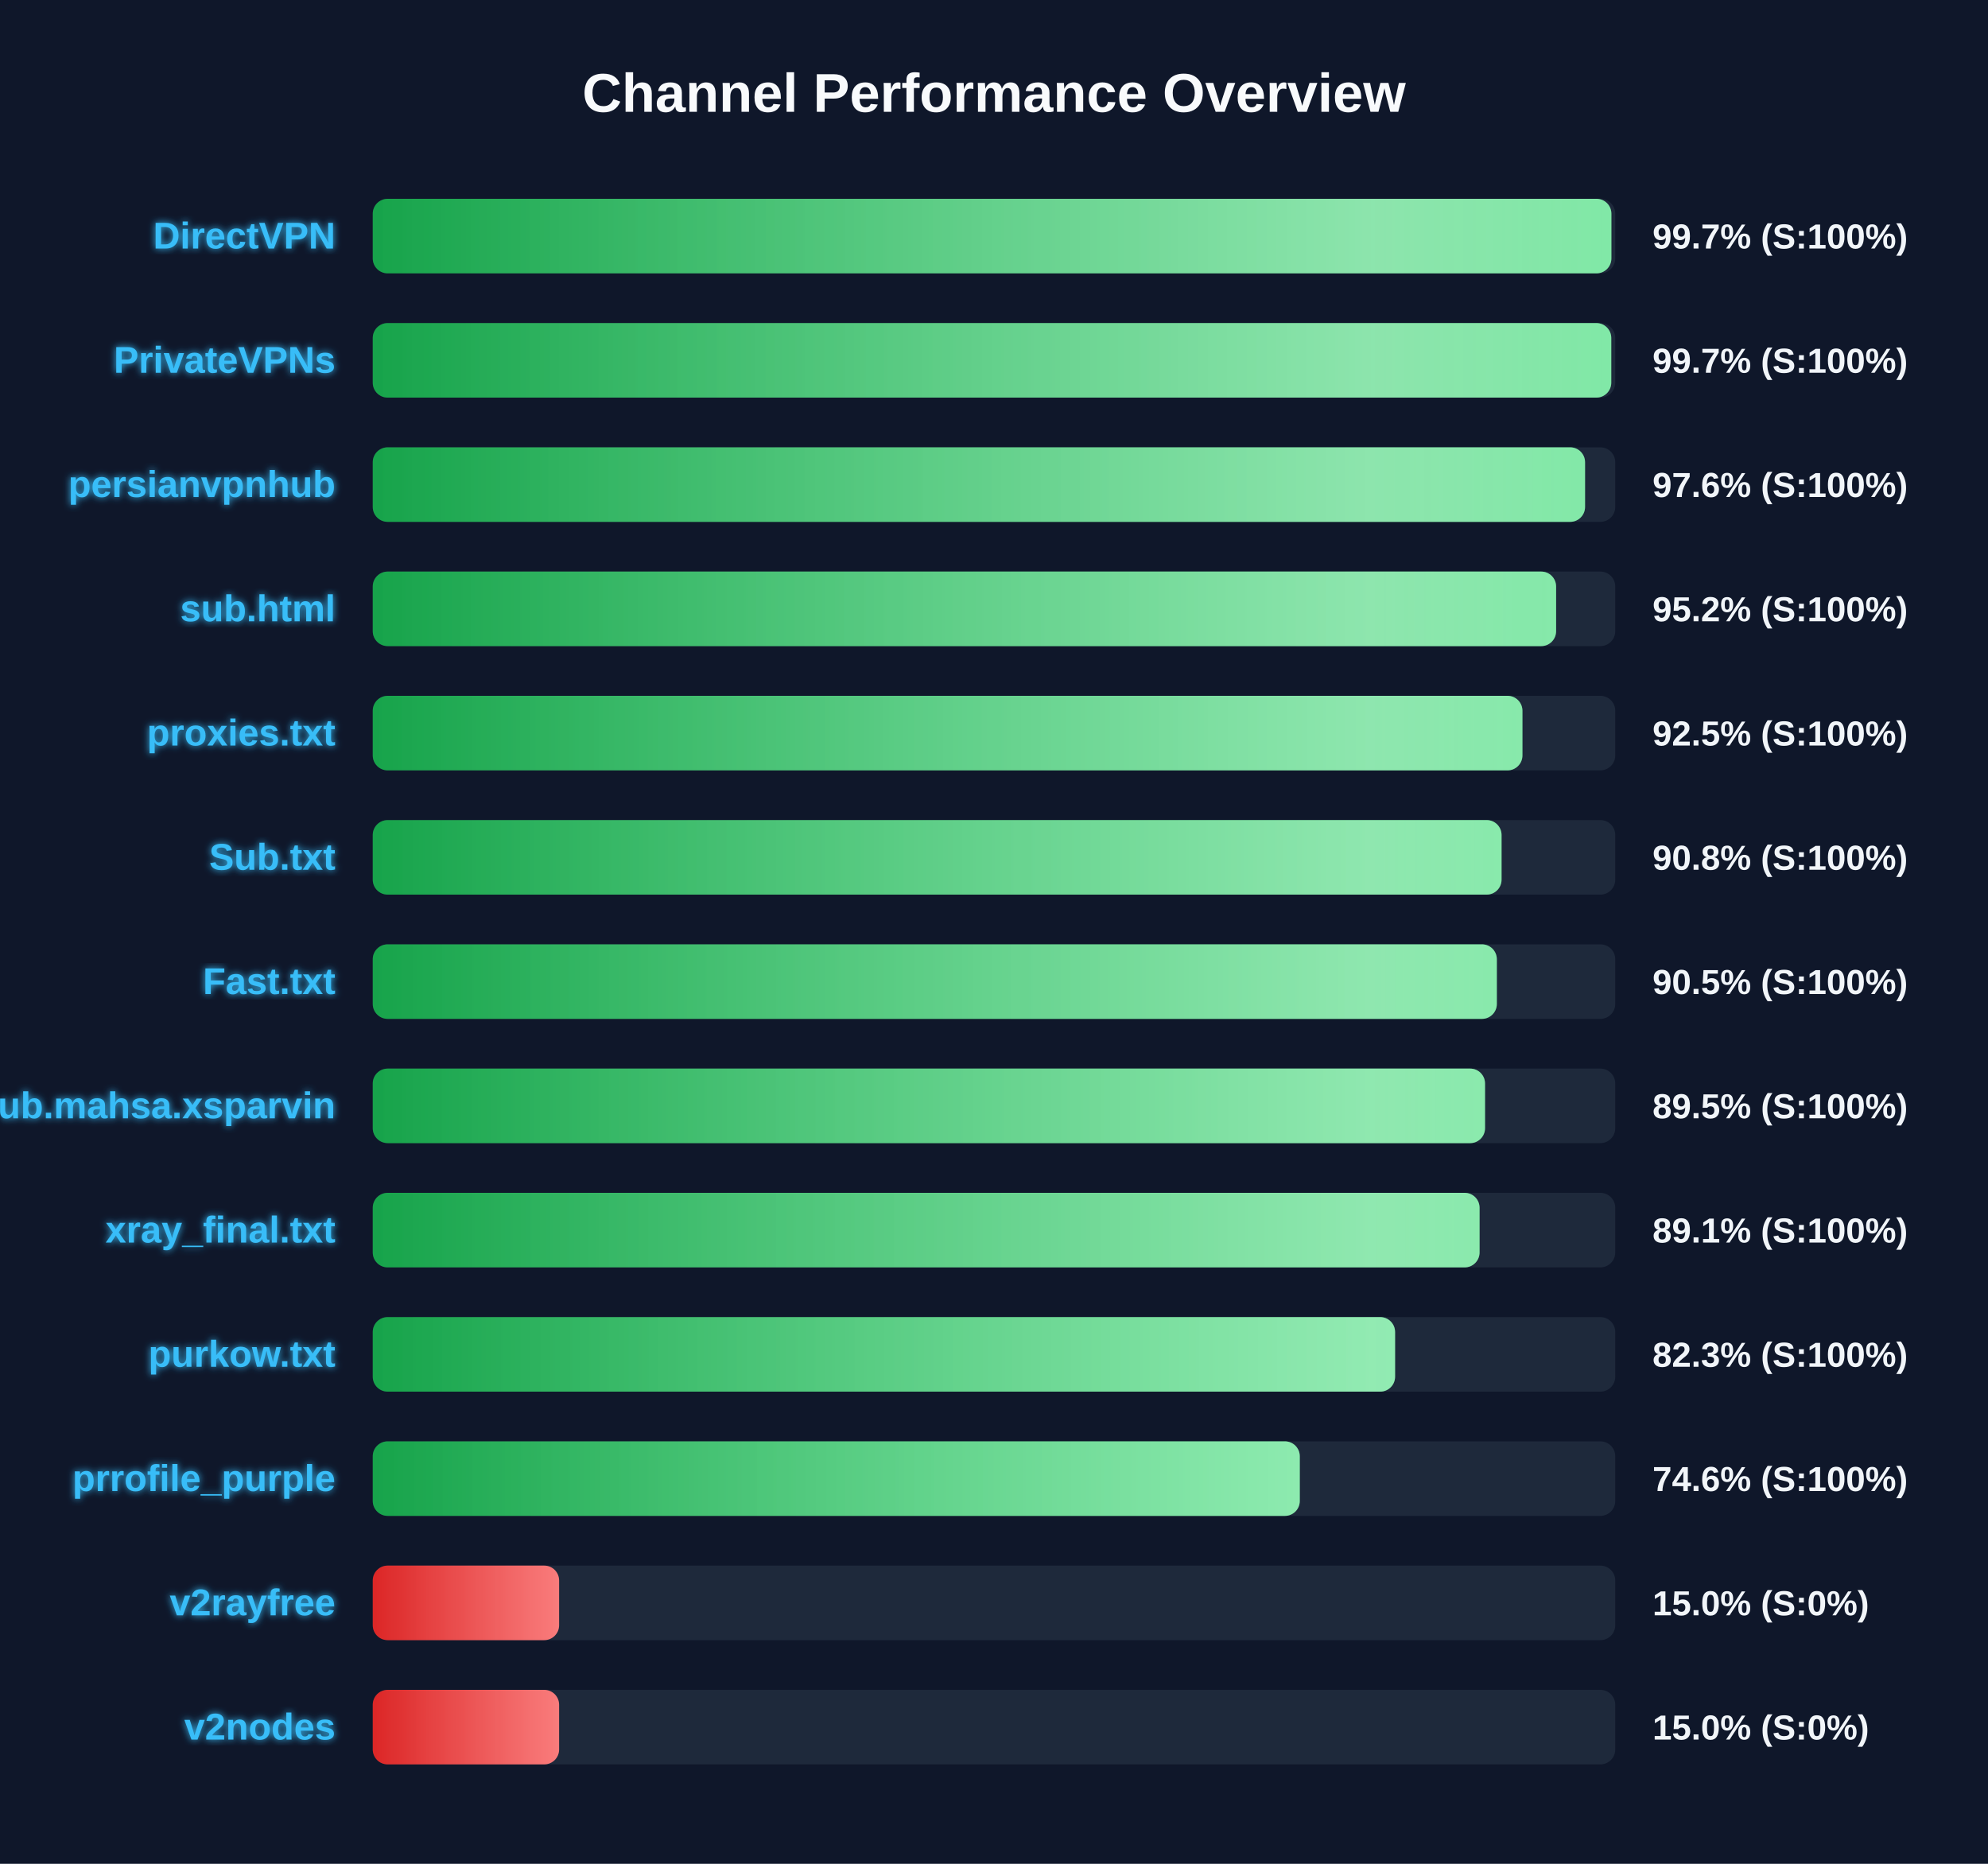
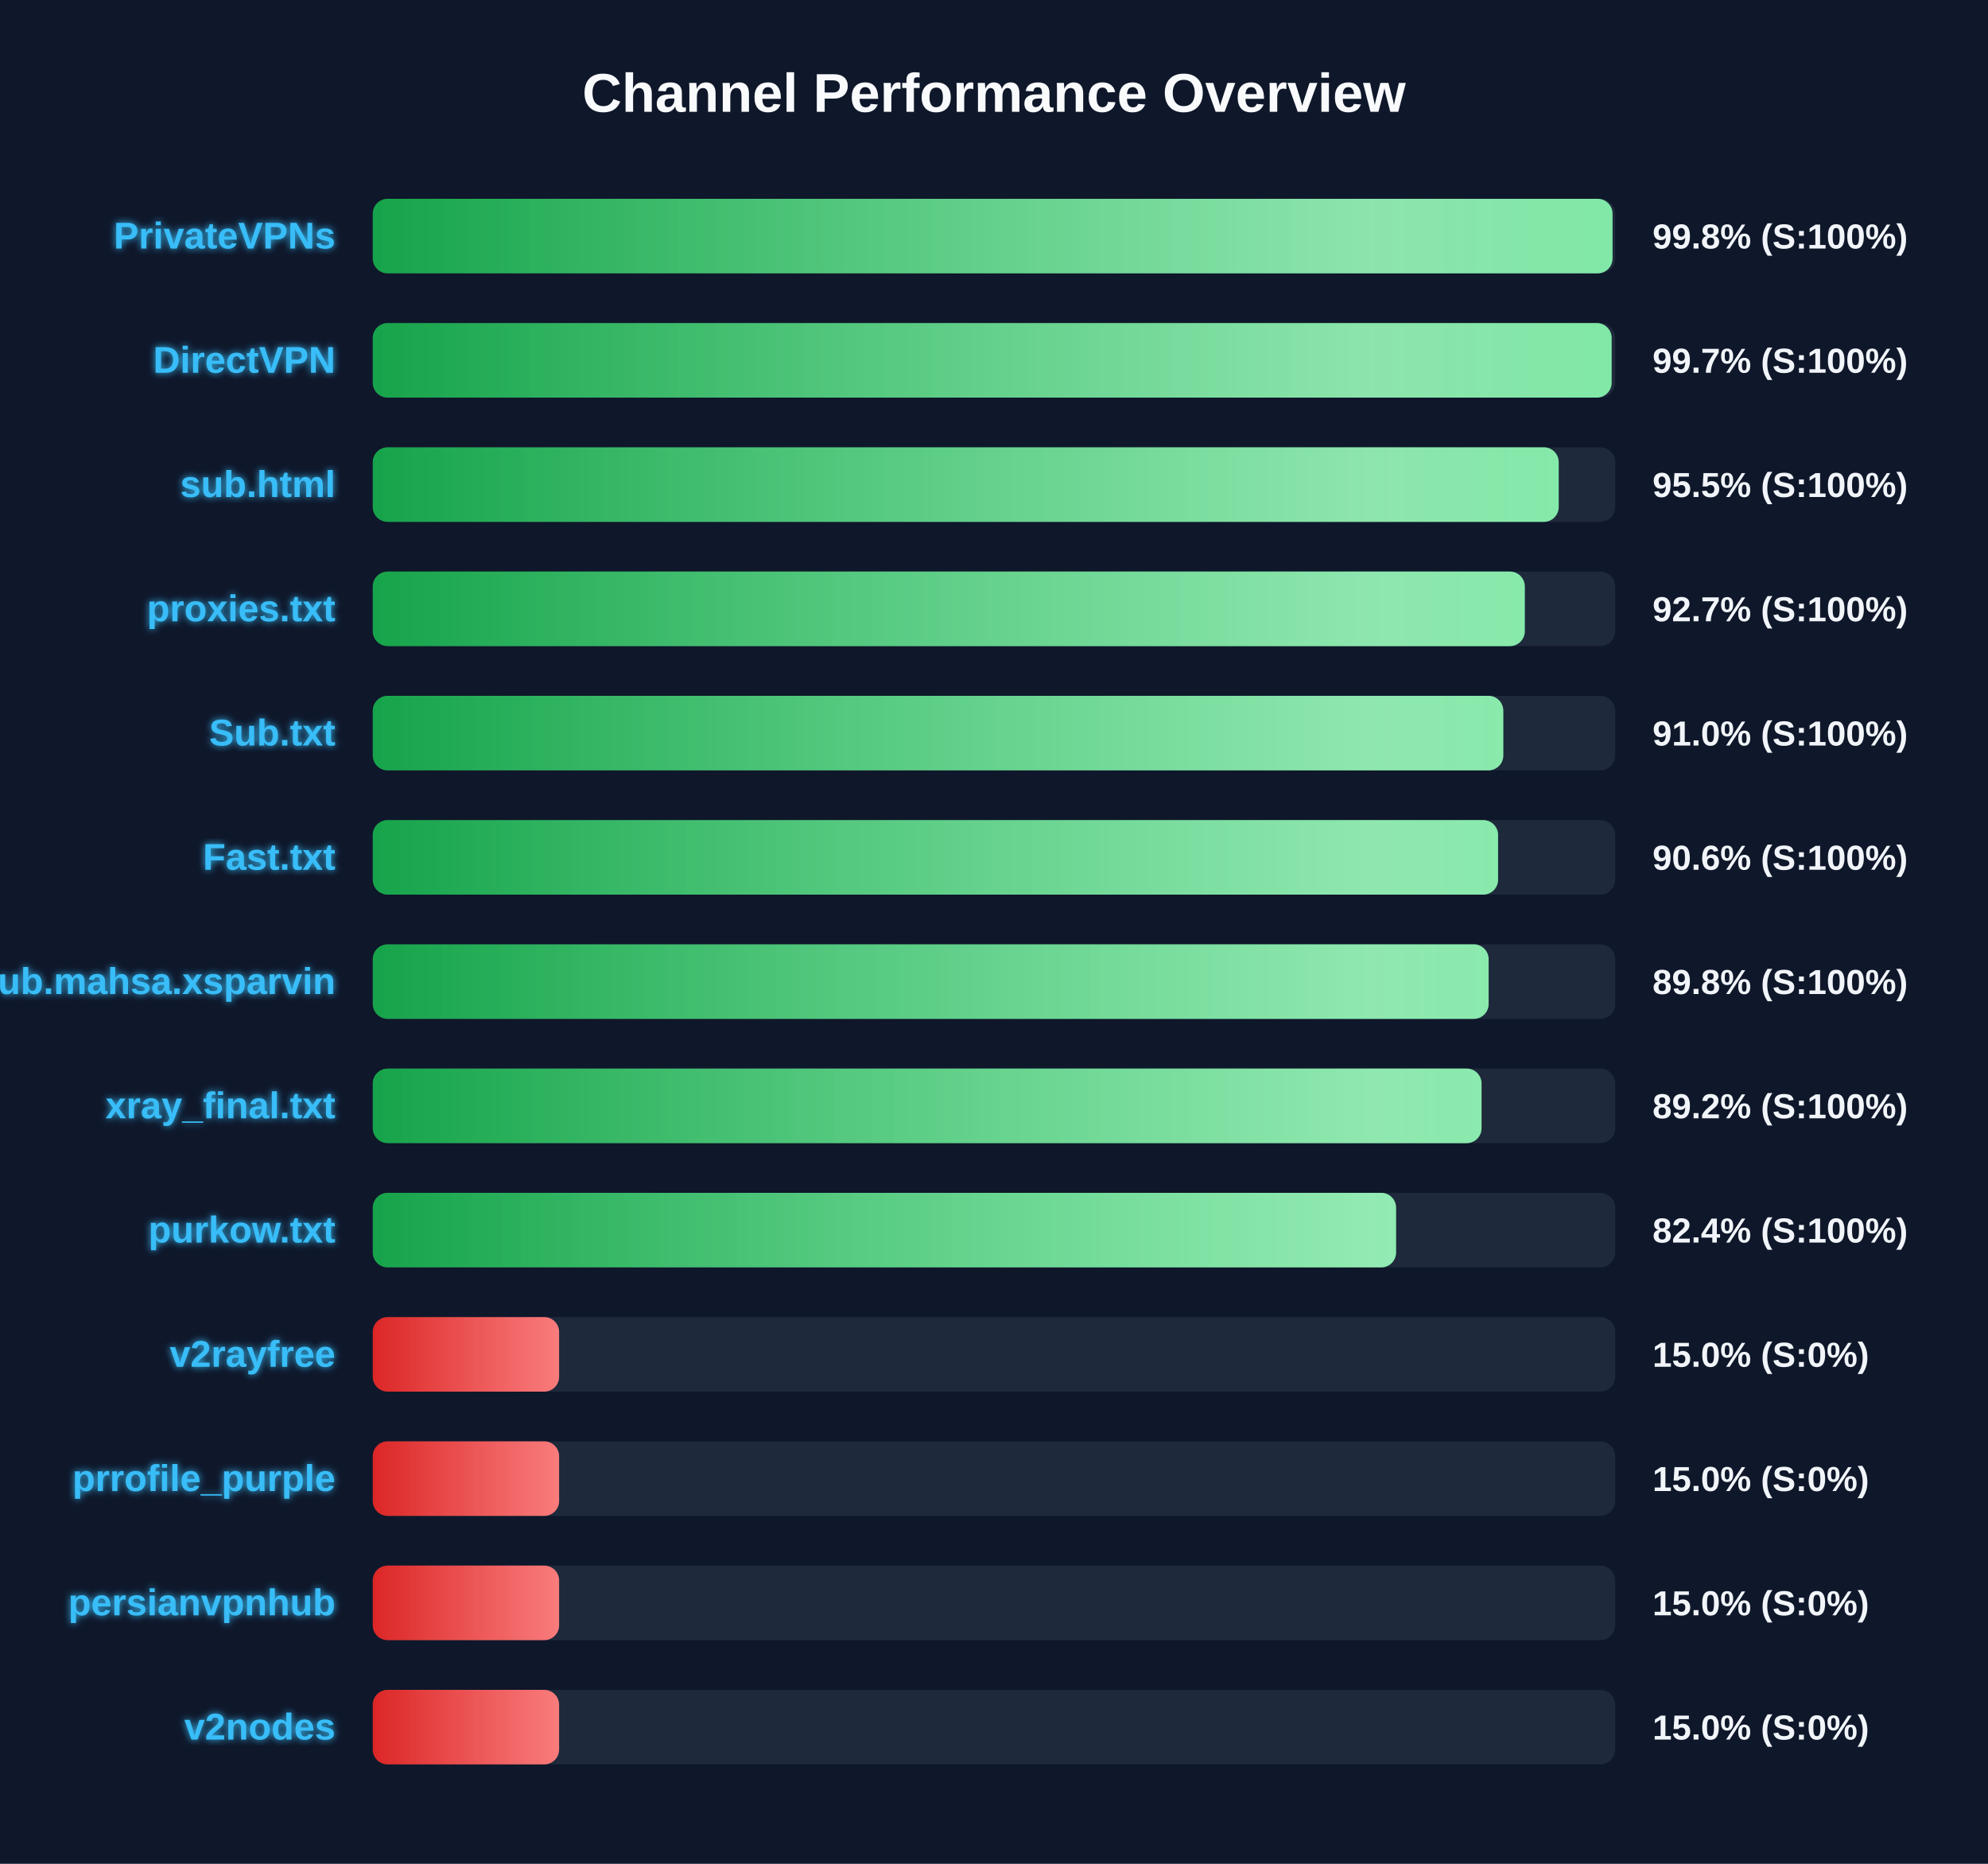
<svg xmlns="http://www.w3.org/2000/svg" width="800" height="750" version="1.1">
  <defs>
    <linearGradient id="grad-green" x1="0%" y1="0%" x2="100%" y2="0%">
      <stop offset="0%" stop-color="#16a34a" />
      <stop offset="100%" stop-color="#4ade80" />
    </linearGradient>
    <linearGradient id="grad-yellow" x1="0%" y1="0%" x2="100%" y2="0%">
      <stop offset="0%" stop-color="#ca8a04" />
      <stop offset="100%" stop-color="#fde047" />
    </linearGradient>
    <linearGradient id="grad-red" x1="0%" y1="0%" x2="100%" y2="0%">
      <stop offset="0%" stop-color="#dc2626" />
      <stop offset="100%" stop-color="#f87171" />
    </linearGradient>
    <linearGradient id="shimmer" x1="0%" y1="0%" x2="100%" y2="0%">
      <stop offset="0%" stop-color="rgba(255,255,255,0)" />
      <stop offset="50%" stop-color="rgba(255,255,255,0.4)" />
      <stop offset="100%" stop-color="rgba(255,255,255,0)" />
    </linearGradient>
    <filter id="glow" x="-20%" y="-20%" width="140%" height="140%">
      <feGaussianBlur stdDeviation="1.5" result="blur" />
      <feComposite in="SourceGraphic" in2="blur" operator="over" />
    </filter>
  </defs>
  <style>
        .bg-rect { fill: #0f172a; }
        .title { font: bold 22px 'Segoe UI', Arial, sans-serif; fill: #f8fafc; }
        .row { font: bold 15px 'Segoe UI', Arial, sans-serif; fill: #38bdf8; filter: url(#glow); }
        .score { font: bold 14px 'Segoe UI', Arial, sans-serif; fill: #f1f5f9; }
        @keyframes shimmer-anim {
            0% { transform: translateX(-100%); }
            100% { transform: translateX(200%); }
        }
        .shimmer-rect {
            animation: shimmer-anim 2.5s infinite linear;
        }
    </style>
  <rect width="100%" height="100%" class="bg-rect" />
  <text x="400" y="45" text-anchor="middle" class="title">Channel Performance Overview</text>
  <rect x="150" y="80" width="500" height="30" fill="#1e293b" rx="6" />
  <clipPath id="clip-0">
-     <rect x="150" y="80" width="498.45" height="30" rx="6" />
+     <rect x="150" y="80" width="498.9" height="30" rx="6" />
  </clipPath>
-   <rect x="150" y="80" width="498.45" height="30" fill="url(#grad-green)" rx="6" />
+   <rect x="150" y="80" width="498.9" height="30" fill="url(#grad-green)" rx="6" />
  <g clip-path="url(#clip-0)">
    <rect x="150" y="80" width="100%" height="30" fill="url(#shimmer)" class="shimmer-rect" />
  </g>
-   <text x="135" y="100" text-anchor="end" class="row">DirectVPN</text>
-   <text x="665" y="100" text-anchor="start" class="score">99.7% (S:100%)</text>
+   <text x="135" y="100" text-anchor="end" class="row">PrivateVPNs</text>
+   <text x="665" y="100" text-anchor="start" class="score">99.8% (S:100%)</text>
  <rect x="150" y="130" width="500" height="30" fill="#1e293b" rx="6" />
  <clipPath id="clip-1">
-     <rect x="150" y="130" width="498.4" height="30" rx="6" />
+     <rect x="150" y="130" width="498.55" height="30" rx="6" />
  </clipPath>
-   <rect x="150" y="130" width="498.4" height="30" fill="url(#grad-green)" rx="6" />
+   <rect x="150" y="130" width="498.55" height="30" fill="url(#grad-green)" rx="6" />
  <g clip-path="url(#clip-1)">
    <rect x="150" y="130" width="100%" height="30" fill="url(#shimmer)" class="shimmer-rect" />
  </g>
-   <text x="135" y="150" text-anchor="end" class="row">PrivateVPNs</text>
+   <text x="135" y="150" text-anchor="end" class="row">DirectVPN</text>
  <text x="665" y="150" text-anchor="start" class="score">99.7% (S:100%)</text>
  <rect x="150" y="180" width="500" height="30" fill="#1e293b" rx="6" />
  <clipPath id="clip-2">
-     <rect x="150" y="180" width="487.85" height="30" rx="6" />
+     <rect x="150" y="180" width="477.25" height="30" rx="6" />
  </clipPath>
-   <rect x="150" y="180" width="487.85" height="30" fill="url(#grad-green)" rx="6" />
+   <rect x="150" y="180" width="477.25" height="30" fill="url(#grad-green)" rx="6" />
  <g clip-path="url(#clip-2)">
    <rect x="150" y="180" width="100%" height="30" fill="url(#shimmer)" class="shimmer-rect" />
  </g>
-   <text x="135" y="200" text-anchor="end" class="row">persianvpnhub</text>
-   <text x="665" y="200" text-anchor="start" class="score">97.6% (S:100%)</text>
+   <text x="135" y="200" text-anchor="end" class="row">sub.html</text>
+   <text x="665" y="200" text-anchor="start" class="score">95.5% (S:100%)</text>
  <rect x="150" y="230" width="500" height="30" fill="#1e293b" rx="6" />
  <clipPath id="clip-3">
-     <rect x="150" y="230" width="476.2" height="30" rx="6" />
+     <rect x="150" y="230" width="463.6" height="30" rx="6" />
  </clipPath>
-   <rect x="150" y="230" width="476.2" height="30" fill="url(#grad-green)" rx="6" />
+   <rect x="150" y="230" width="463.6" height="30" fill="url(#grad-green)" rx="6" />
  <g clip-path="url(#clip-3)">
    <rect x="150" y="230" width="100%" height="30" fill="url(#shimmer)" class="shimmer-rect" />
  </g>
-   <text x="135" y="250" text-anchor="end" class="row">sub.html</text>
-   <text x="665" y="250" text-anchor="start" class="score">95.2% (S:100%)</text>
+   <text x="135" y="250" text-anchor="end" class="row">proxies.txt</text>
+   <text x="665" y="250" text-anchor="start" class="score">92.7% (S:100%)</text>
  <rect x="150" y="280" width="500" height="30" fill="#1e293b" rx="6" />
  <clipPath id="clip-4">
-     <rect x="150" y="280" width="462.65" height="30" rx="6" />
+     <rect x="150" y="280" width="454.95" height="30" rx="6" />
  </clipPath>
-   <rect x="150" y="280" width="462.65" height="30" fill="url(#grad-green)" rx="6" />
+   <rect x="150" y="280" width="454.95" height="30" fill="url(#grad-green)" rx="6" />
  <g clip-path="url(#clip-4)">
    <rect x="150" y="280" width="100%" height="30" fill="url(#shimmer)" class="shimmer-rect" />
  </g>
-   <text x="135" y="300" text-anchor="end" class="row">proxies.txt</text>
-   <text x="665" y="300" text-anchor="start" class="score">92.5% (S:100%)</text>
+   <text x="135" y="300" text-anchor="end" class="row">Sub.txt</text>
+   <text x="665" y="300" text-anchor="start" class="score">91.0% (S:100%)</text>
  <rect x="150" y="330" width="500" height="30" fill="#1e293b" rx="6" />
  <clipPath id="clip-5">
-     <rect x="150" y="330" width="454.25" height="30" rx="6" />
+     <rect x="150" y="330" width="452.85" height="30" rx="6" />
  </clipPath>
-   <rect x="150" y="330" width="454.25" height="30" fill="url(#grad-green)" rx="6" />
+   <rect x="150" y="330" width="452.85" height="30" fill="url(#grad-green)" rx="6" />
  <g clip-path="url(#clip-5)">
    <rect x="150" y="330" width="100%" height="30" fill="url(#shimmer)" class="shimmer-rect" />
  </g>
-   <text x="135" y="350" text-anchor="end" class="row">Sub.txt</text>
-   <text x="665" y="350" text-anchor="start" class="score">90.8% (S:100%)</text>
+   <text x="135" y="350" text-anchor="end" class="row">Fast.txt</text>
+   <text x="665" y="350" text-anchor="start" class="score">90.6% (S:100%)</text>
  <rect x="150" y="380" width="500" height="30" fill="#1e293b" rx="6" />
  <clipPath id="clip-6">
-     <rect x="150" y="380" width="452.35" height="30" rx="6" />
+     <rect x="150" y="380" width="449.05" height="30" rx="6" />
  </clipPath>
-   <rect x="150" y="380" width="452.35" height="30" fill="url(#grad-green)" rx="6" />
+   <rect x="150" y="380" width="449.05" height="30" fill="url(#grad-green)" rx="6" />
  <g clip-path="url(#clip-6)">
    <rect x="150" y="380" width="100%" height="30" fill="url(#shimmer)" class="shimmer-rect" />
  </g>
-   <text x="135" y="400" text-anchor="end" class="row">Fast.txt</text>
-   <text x="665" y="400" text-anchor="start" class="score">90.5% (S:100%)</text>
+   <text x="135" y="400" text-anchor="end" class="row">Sub.mahsa.xsparvin</text>
+   <text x="665" y="400" text-anchor="start" class="score">89.8% (S:100%)</text>
  <rect x="150" y="430" width="500" height="30" fill="#1e293b" rx="6" />
  <clipPath id="clip-7">
-     <rect x="150" y="430" width="447.6" height="30" rx="6" />
+     <rect x="150" y="430" width="446.2" height="30" rx="6" />
  </clipPath>
-   <rect x="150" y="430" width="447.6" height="30" fill="url(#grad-green)" rx="6" />
+   <rect x="150" y="430" width="446.2" height="30" fill="url(#grad-green)" rx="6" />
  <g clip-path="url(#clip-7)">
    <rect x="150" y="430" width="100%" height="30" fill="url(#shimmer)" class="shimmer-rect" />
  </g>
-   <text x="135" y="450" text-anchor="end" class="row">Sub.mahsa.xsparvin</text>
-   <text x="665" y="450" text-anchor="start" class="score">89.5% (S:100%)</text>
+   <text x="135" y="450" text-anchor="end" class="row">xray_final.txt</text>
+   <text x="665" y="450" text-anchor="start" class="score">89.2% (S:100%)</text>
  <rect x="150" y="480" width="500" height="30" fill="#1e293b" rx="6" />
  <clipPath id="clip-8">
-     <rect x="150" y="480" width="445.4" height="30" rx="6" />
+     <rect x="150" y="480" width="411.8" height="30" rx="6" />
  </clipPath>
-   <rect x="150" y="480" width="445.4" height="30" fill="url(#grad-green)" rx="6" />
+   <rect x="150" y="480" width="411.8" height="30" fill="url(#grad-green)" rx="6" />
  <g clip-path="url(#clip-8)">
    <rect x="150" y="480" width="100%" height="30" fill="url(#shimmer)" class="shimmer-rect" />
  </g>
-   <text x="135" y="500" text-anchor="end" class="row">xray_final.txt</text>
-   <text x="665" y="500" text-anchor="start" class="score">89.1% (S:100%)</text>
+   <text x="135" y="500" text-anchor="end" class="row">purkow.txt</text>
+   <text x="665" y="500" text-anchor="start" class="score">82.4% (S:100%)</text>
  <rect x="150" y="530" width="500" height="30" fill="#1e293b" rx="6" />
  <clipPath id="clip-9">
-     <rect x="150" y="530" width="411.4" height="30" rx="6" />
+     <rect x="150" y="530" width="75.0" height="30" rx="6" />
  </clipPath>
-   <rect x="150" y="530" width="411.4" height="30" fill="url(#grad-green)" rx="6" />
+   <rect x="150" y="530" width="75.0" height="30" fill="url(#grad-red)" rx="6" />
  <g clip-path="url(#clip-9)">
    <rect x="150" y="530" width="100%" height="30" fill="url(#shimmer)" class="shimmer-rect" />
  </g>
-   <text x="135" y="550" text-anchor="end" class="row">purkow.txt</text>
-   <text x="665" y="550" text-anchor="start" class="score">82.3% (S:100%)</text>
+   <text x="135" y="550" text-anchor="end" class="row">v2rayfree</text>
+   <text x="665" y="550" text-anchor="start" class="score">15.0% (S:0%)</text>
  <rect x="150" y="580" width="500" height="30" fill="#1e293b" rx="6" />
  <clipPath id="clip-10">
-     <rect x="150" y="580" width="373.05" height="30" rx="6" />
+     <rect x="150" y="580" width="75.0" height="30" rx="6" />
  </clipPath>
-   <rect x="150" y="580" width="373.05" height="30" fill="url(#grad-green)" rx="6" />
+   <rect x="150" y="580" width="75.0" height="30" fill="url(#grad-red)" rx="6" />
  <g clip-path="url(#clip-10)">
    <rect x="150" y="580" width="100%" height="30" fill="url(#shimmer)" class="shimmer-rect" />
  </g>
  <text x="135" y="600" text-anchor="end" class="row">prrofile_purple</text>
-   <text x="665" y="600" text-anchor="start" class="score">74.6% (S:100%)</text>
+   <text x="665" y="600" text-anchor="start" class="score">15.0% (S:0%)</text>
  <rect x="150" y="630" width="500" height="30" fill="#1e293b" rx="6" />
  <clipPath id="clip-11">
    <rect x="150" y="630" width="75.0" height="30" rx="6" />
  </clipPath>
  <rect x="150" y="630" width="75.0" height="30" fill="url(#grad-red)" rx="6" />
  <g clip-path="url(#clip-11)">
    <rect x="150" y="630" width="100%" height="30" fill="url(#shimmer)" class="shimmer-rect" />
  </g>
-   <text x="135" y="650" text-anchor="end" class="row">v2rayfree</text>
+   <text x="135" y="650" text-anchor="end" class="row">persianvpnhub</text>
  <text x="665" y="650" text-anchor="start" class="score">15.0% (S:0%)</text>
  <rect x="150" y="680" width="500" height="30" fill="#1e293b" rx="6" />
  <clipPath id="clip-12">
    <rect x="150" y="680" width="75.0" height="30" rx="6" />
  </clipPath>
  <rect x="150" y="680" width="75.0" height="30" fill="url(#grad-red)" rx="6" />
  <g clip-path="url(#clip-12)">
    <rect x="150" y="680" width="100%" height="30" fill="url(#shimmer)" class="shimmer-rect" />
  </g>
  <text x="135" y="700" text-anchor="end" class="row">v2nodes</text>
  <text x="665" y="700" text-anchor="start" class="score">15.0% (S:0%)</text>
</svg>
